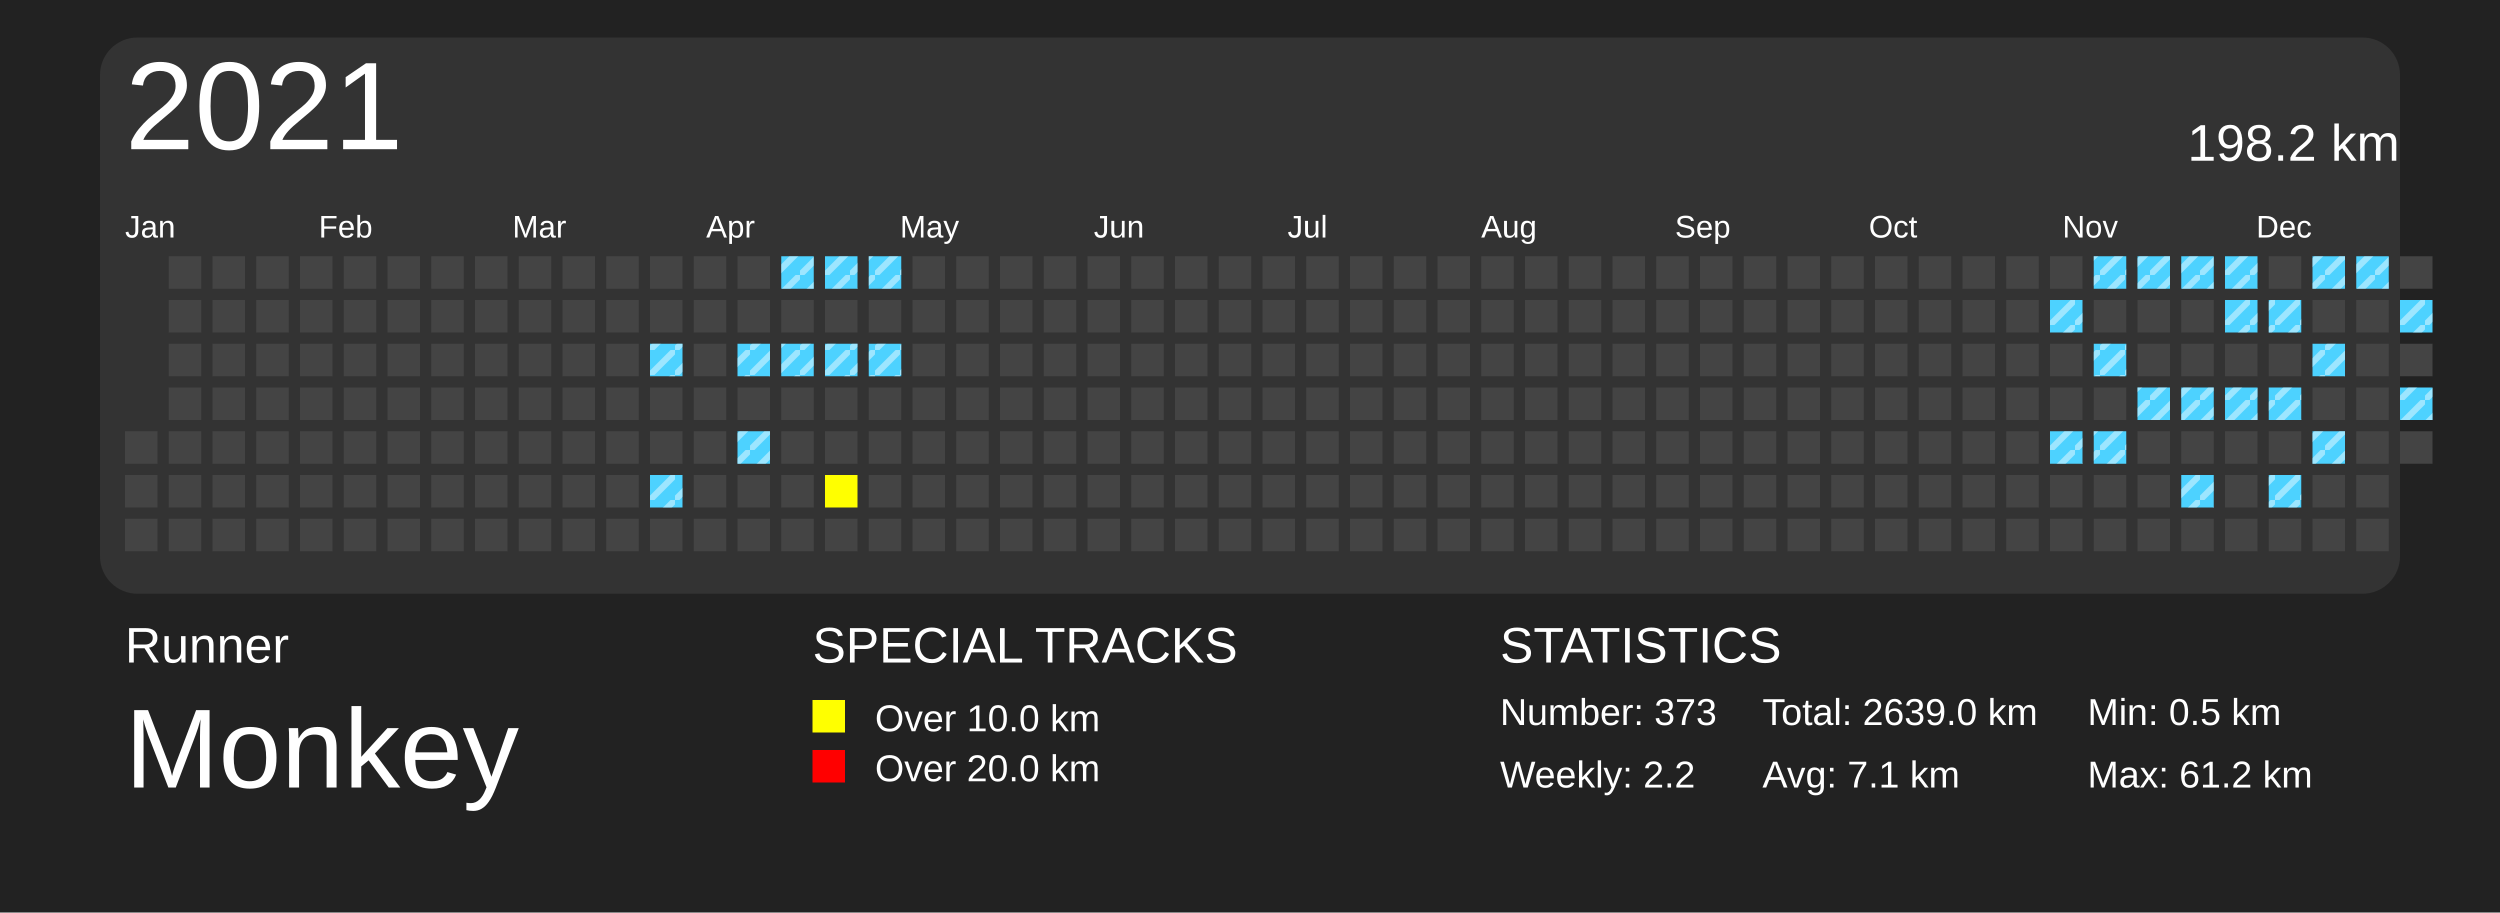
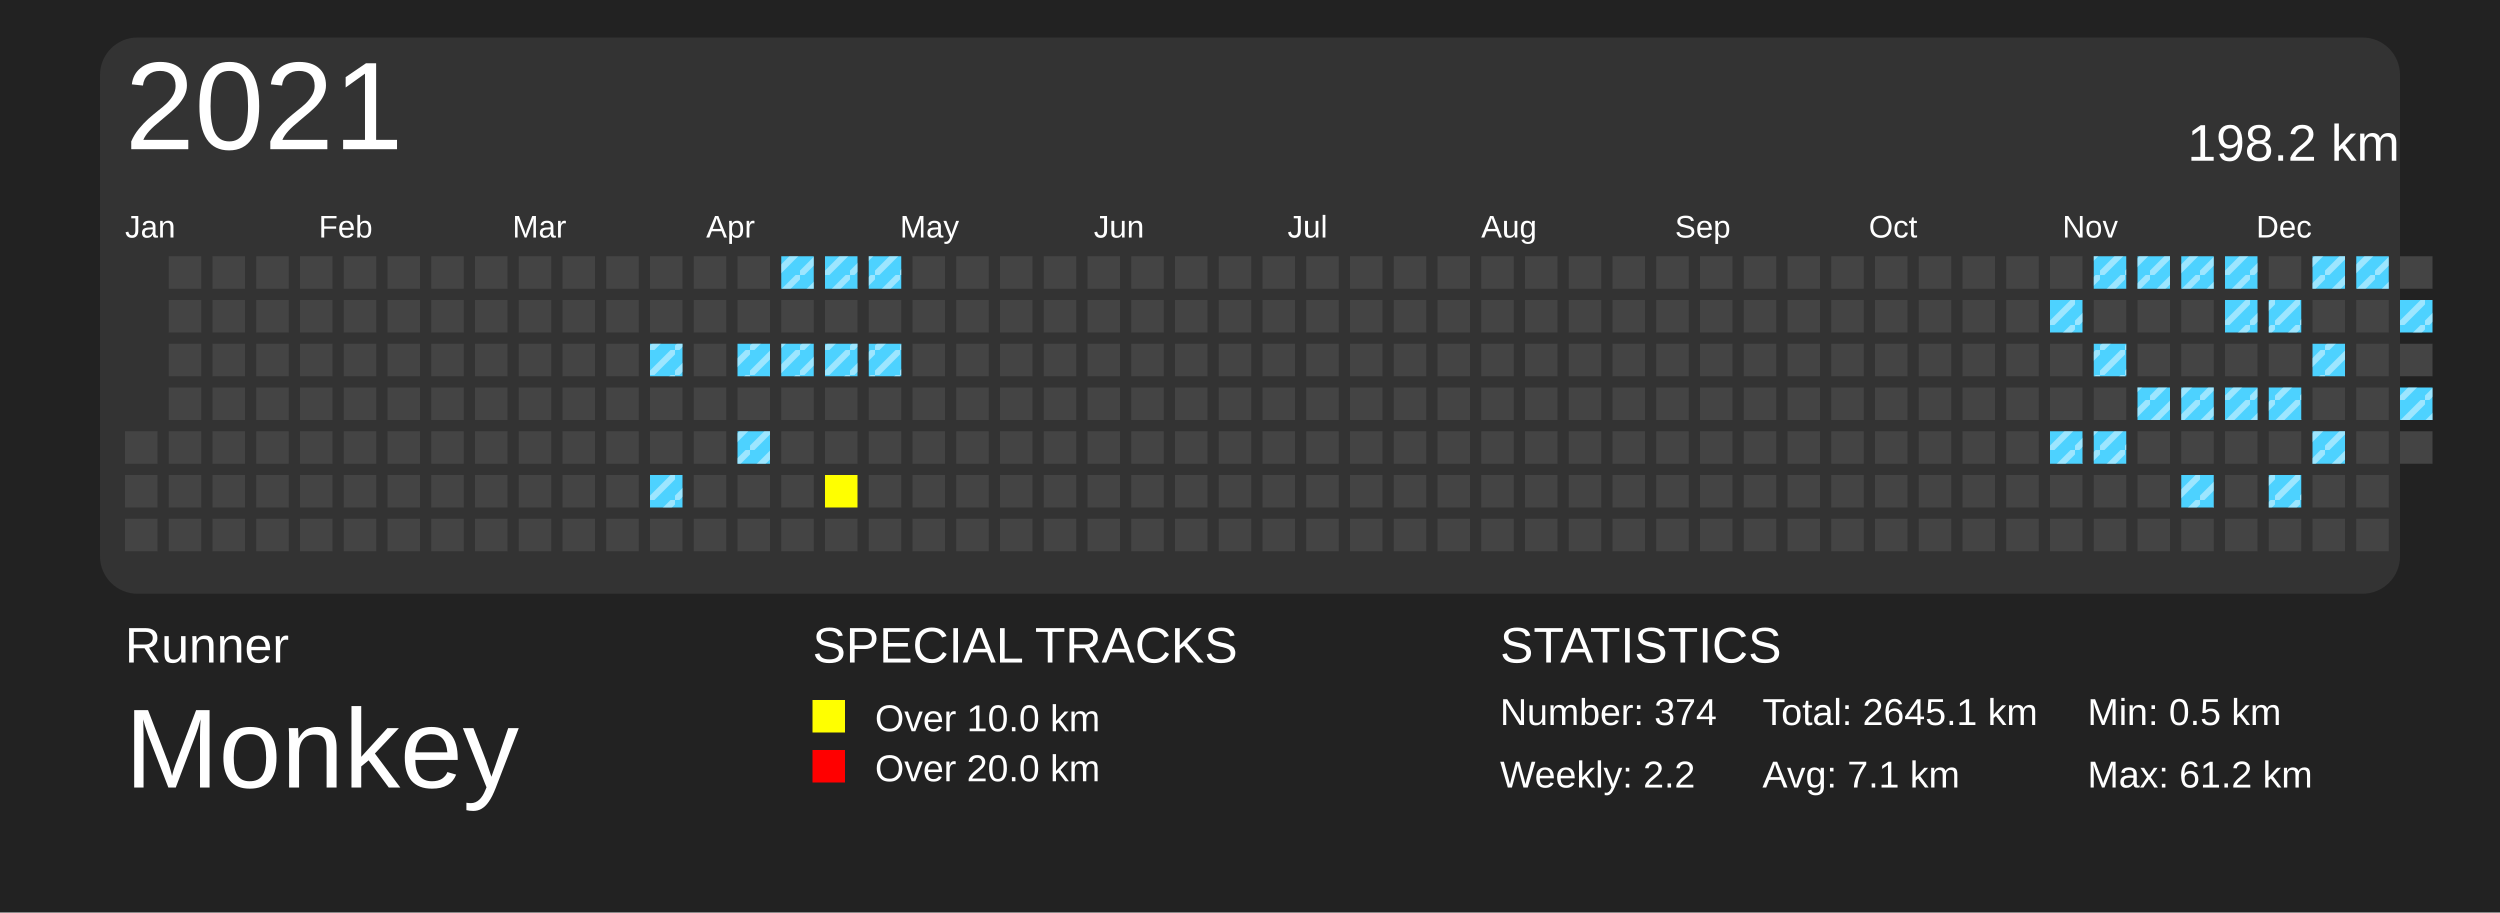
<svg xmlns="http://www.w3.org/2000/svg" baseProfile="full" height="73mm" version="1.1" viewBox="0,0,200,73" width="200mm">
  <defs>
    <pattern height="2" id="indoor-stripe" patternUnits="userSpaceOnUse" width="2">
      <line stroke="white" stroke-opacity="0.45" stroke-width="0.5" x1="0" x2="2" y1="2" y2="0" />
    </pattern>
  </defs>
  <rect fill="#222222" height="73" width="200" x="0" y="0" />
  <text fill="#FFFFFF" style="font-size:4px; font-family:Arial" x="10" y="53">Runner</text>
  <text fill="#FFFFFF" style="font-size:9px; font-family:Arial" x="10" y="63">Monkey</text>
  <text fill="#FFFFFF" style="font-size:4px; font-family:Arial" x="65" y="53">SPECIAL TRACKS</text>
  <rect fill="yellow" height="2.6" width="2.6" x="65" y="56" />
  <text fill="#FFFFFF" style="font-size:3px; font-family:Arial" x="70" y="58.5">Over 10.0 km</text>
  <rect fill="red" height="2.6" width="2.6" x="65" y="60" />
  <text fill="#FFFFFF" style="font-size:3px; font-family:Arial" x="70" y="62.5">Over 20.0 km</text>
  <text fill="#FFFFFF" style="font-size:4px; font-family:Arial" x="120" y="53">STATISTICS</text>
-   <text fill="#FFFFFF" style="font-size:3px; font-family:Arial" x="120" y="58">Number: 373</text>
+   <text fill="#FFFFFF" style="font-size:3px; font-family:Arial" x="120" y="58">Number: 374</text>
  <text fill="#FFFFFF" style="font-size:3px; font-family:Arial" x="120" y="63">Weekly: 2.2</text>
-   <text fill="#FFFFFF" style="font-size:3px; font-family:Arial" x="141" y="58">Total: 2639.0 km</text>
+   <text fill="#FFFFFF" style="font-size:3px; font-family:Arial" x="141" y="58">Total: 2645.1 km</text>
  <text fill="#FFFFFF" style="font-size:3px; font-family:Arial" x="141" y="63">Avg: 7.1 km</text>
  <text fill="#FFFFFF" style="font-size:3px; font-family:Arial" x="167" y="58">Min: 0.5 km</text>
  <text fill="#FFFFFF" style="font-size:3px; font-family:Arial" x="167" y="63">Max: 61.2 km</text>
  <rect fill="#333" height="44.5" rx="3" ry="3" width="184" x="8" y="3" />
  <text dominant-baseline="hanging" fill="#FFFFFF" style="font-size:10.0px; font-family:Arial;" x="10" y="5">2021</text>
  <text dominant-baseline="hanging" fill="#FFFFFF" style="font-size:4.125px; font-family:Arial;" x="175" y="10">198.2 km</text>
  <text fill="#FFFFFF" style="font-size:2.5px; font-family:Arial" x="10.0" y="19">Jan</text>
  <text fill="#FFFFFF" style="font-size:2.5px; font-family:Arial" x="25.5" y="19">Feb</text>
  <text fill="#FFFFFF" style="font-size:2.5px; font-family:Arial" x="41.0" y="19">Mar</text>
  <text fill="#FFFFFF" style="font-size:2.5px; font-family:Arial" x="56.5" y="19">Apr</text>
  <text fill="#FFFFFF" style="font-size:2.5px; font-family:Arial" x="72.0" y="19">May</text>
  <text fill="#FFFFFF" style="font-size:2.5px; font-family:Arial" x="87.5" y="19">Jun</text>
  <text fill="#FFFFFF" style="font-size:2.5px; font-family:Arial" x="103.0" y="19">Jul</text>
  <text fill="#FFFFFF" style="font-size:2.5px; font-family:Arial" x="118.5" y="19">Aug</text>
  <text fill="#FFFFFF" style="font-size:2.5px; font-family:Arial" x="134.0" y="19">Sep</text>
  <text fill="#FFFFFF" style="font-size:2.5px; font-family:Arial" x="149.5" y="19">Oct</text>
  <text fill="#FFFFFF" style="font-size:2.5px; font-family:Arial" x="165.0" y="19">Nov</text>
  <text fill="#FFFFFF" style="font-size:2.5px; font-family:Arial" x="180.5" y="19">Dec</text>
  <rect fill="#444444" height="2.6" width="2.6" x="10.0" y="34.5" />
  <rect fill="#444444" height="2.6" width="2.6" x="10.0" y="38.0" />
  <rect fill="#444444" height="2.6" width="2.6" x="10.0" y="41.5" />
  <rect fill="#444444" height="2.6" width="2.6" x="13.5" y="20.5" />
  <rect fill="#444444" height="2.6" width="2.6" x="13.5" y="24.0" />
  <rect fill="#444444" height="2.6" width="2.6" x="13.5" y="27.5" />
  <rect fill="#444444" height="2.6" width="2.6" x="13.5" y="31.0" />
  <rect fill="#444444" height="2.6" width="2.6" x="13.5" y="34.5" />
  <rect fill="#444444" height="2.6" width="2.6" x="13.5" y="38.0" />
  <rect fill="#444444" height="2.6" width="2.6" x="13.5" y="41.5" />
  <rect fill="#444444" height="2.6" width="2.6" x="17.0" y="20.5" />
  <rect fill="#444444" height="2.6" width="2.6" x="17.0" y="24.0" />
  <rect fill="#444444" height="2.6" width="2.6" x="17.0" y="27.5" />
  <rect fill="#444444" height="2.6" width="2.6" x="17.0" y="31.0" />
  <rect fill="#444444" height="2.6" width="2.6" x="17.0" y="34.5" />
  <rect fill="#444444" height="2.6" width="2.6" x="17.0" y="38.0" />
  <rect fill="#444444" height="2.6" width="2.6" x="17.0" y="41.5" />
  <rect fill="#444444" height="2.6" width="2.6" x="20.5" y="20.5" />
  <rect fill="#444444" height="2.6" width="2.6" x="20.5" y="24.0" />
  <rect fill="#444444" height="2.6" width="2.6" x="20.5" y="27.5" />
  <rect fill="#444444" height="2.6" width="2.6" x="20.5" y="31.0" />
  <rect fill="#444444" height="2.6" width="2.6" x="20.5" y="34.5" />
  <rect fill="#444444" height="2.6" width="2.6" x="20.5" y="38.0" />
  <rect fill="#444444" height="2.6" width="2.6" x="20.5" y="41.5" />
  <rect fill="#444444" height="2.6" width="2.6" x="24.0" y="20.5" />
  <rect fill="#444444" height="2.6" width="2.6" x="24.0" y="24.0" />
  <rect fill="#444444" height="2.6" width="2.6" x="24.0" y="27.5" />
  <rect fill="#444444" height="2.6" width="2.6" x="24.0" y="31.0" />
  <rect fill="#444444" height="2.6" width="2.6" x="24.0" y="34.5" />
  <rect fill="#444444" height="2.6" width="2.6" x="24.0" y="38.0" />
  <rect fill="#444444" height="2.6" width="2.6" x="24.0" y="41.5" />
  <rect fill="#444444" height="2.6" width="2.6" x="27.5" y="20.5" />
  <rect fill="#444444" height="2.6" width="2.6" x="27.5" y="24.0" />
  <rect fill="#444444" height="2.6" width="2.6" x="27.5" y="27.5" />
  <rect fill="#444444" height="2.6" width="2.6" x="27.5" y="31.0" />
  <rect fill="#444444" height="2.6" width="2.6" x="27.5" y="34.5" />
  <rect fill="#444444" height="2.6" width="2.6" x="27.5" y="38.0" />
  <rect fill="#444444" height="2.6" width="2.6" x="27.5" y="41.5" />
  <rect fill="#444444" height="2.6" width="2.6" x="31.0" y="20.5" />
  <rect fill="#444444" height="2.6" width="2.6" x="31.0" y="24.0" />
  <rect fill="#444444" height="2.6" width="2.6" x="31.0" y="27.5" />
  <rect fill="#444444" height="2.6" width="2.6" x="31.0" y="31.0" />
  <rect fill="#444444" height="2.6" width="2.6" x="31.0" y="34.5" />
  <rect fill="#444444" height="2.6" width="2.6" x="31.0" y="38.0" />
  <rect fill="#444444" height="2.6" width="2.6" x="31.0" y="41.5" />
  <rect fill="#444444" height="2.6" width="2.6" x="34.5" y="20.5" />
  <rect fill="#444444" height="2.6" width="2.6" x="34.5" y="24.0" />
  <rect fill="#444444" height="2.6" width="2.6" x="34.5" y="27.5" />
  <rect fill="#444444" height="2.6" width="2.6" x="34.5" y="31.0" />
  <rect fill="#444444" height="2.6" width="2.6" x="34.5" y="34.5" />
  <rect fill="#444444" height="2.6" width="2.6" x="34.5" y="38.0" />
  <rect fill="#444444" height="2.6" width="2.6" x="34.5" y="41.5" />
  <rect fill="#444444" height="2.6" width="2.6" x="38.0" y="20.5" />
  <rect fill="#444444" height="2.6" width="2.6" x="38.0" y="24.0" />
  <rect fill="#444444" height="2.6" width="2.6" x="38.0" y="27.5" />
  <rect fill="#444444" height="2.6" width="2.6" x="38.0" y="31.0" />
  <rect fill="#444444" height="2.6" width="2.6" x="38.0" y="34.5" />
  <rect fill="#444444" height="2.6" width="2.6" x="38.0" y="38.0" />
  <rect fill="#444444" height="2.6" width="2.6" x="38.0" y="41.5" />
  <rect fill="#444444" height="2.6" width="2.6" x="41.5" y="20.5" />
  <rect fill="#444444" height="2.6" width="2.6" x="41.5" y="24.0" />
  <rect fill="#444444" height="2.6" width="2.6" x="41.5" y="27.5" />
  <rect fill="#444444" height="2.6" width="2.6" x="41.5" y="31.0" />
  <rect fill="#444444" height="2.6" width="2.6" x="41.5" y="34.5" />
  <rect fill="#444444" height="2.6" width="2.6" x="41.5" y="38.0" />
  <rect fill="#444444" height="2.6" width="2.6" x="41.5" y="41.5" />
  <rect fill="#444444" height="2.6" width="2.6" x="45.0" y="20.5" />
  <rect fill="#444444" height="2.6" width="2.6" x="45.0" y="24.0" />
  <rect fill="#444444" height="2.6" width="2.6" x="45.0" y="27.5" />
  <rect fill="#444444" height="2.6" width="2.6" x="45.0" y="31.0" />
  <rect fill="#444444" height="2.6" width="2.6" x="45.0" y="34.5" />
  <rect fill="#444444" height="2.6" width="2.6" x="45.0" y="38.0" />
  <rect fill="#444444" height="2.6" width="2.6" x="45.0" y="41.5" />
  <rect fill="#444444" height="2.6" width="2.6" x="48.5" y="20.5" />
  <rect fill="#444444" height="2.6" width="2.6" x="48.5" y="24.0" />
  <rect fill="#444444" height="2.6" width="2.6" x="48.5" y="27.5" />
  <rect fill="#444444" height="2.6" width="2.6" x="48.5" y="31.0" />
  <rect fill="#444444" height="2.6" width="2.6" x="48.5" y="34.5" />
  <rect fill="#444444" height="2.6" width="2.6" x="48.5" y="38.0" />
  <rect fill="#444444" height="2.6" width="2.6" x="48.5" y="41.5" />
  <rect fill="#444444" height="2.6" width="2.6" x="52.0" y="20.5" />
  <rect fill="#444444" height="2.6" width="2.6" x="52.0" y="24.0" />
  <rect fill="#4DD2FF" height="2.6" width="2.6" x="52.0" y="27.5" />
  <rect fill="url(#indoor-stripe)" height="2.6" style="pointer-events: none;" width="2.6" x="52.0" y="27.5" />
  <rect fill="#444444" height="2.6" width="2.6" x="52.0" y="31.0" />
  <rect fill="#444444" height="2.6" width="2.6" x="52.0" y="34.5" />
  <rect fill="#4DD2FF" height="2.6" width="2.6" x="52.0" y="38.0" />
  <rect fill="url(#indoor-stripe)" height="2.6" style="pointer-events: none;" width="2.6" x="52.0" y="38.0" />
  <rect fill="#444444" height="2.6" width="2.6" x="52.0" y="41.5" />
  <rect fill="#444444" height="2.6" width="2.6" x="55.5" y="20.5" />
  <rect fill="#444444" height="2.6" width="2.6" x="55.5" y="24.0" />
  <rect fill="#444444" height="2.6" width="2.6" x="55.5" y="27.5" />
  <rect fill="#444444" height="2.6" width="2.6" x="55.5" y="31.0" />
  <rect fill="#444444" height="2.6" width="2.6" x="55.5" y="34.5" />
  <rect fill="#444444" height="2.6" width="2.6" x="55.5" y="38.0" />
  <rect fill="#444444" height="2.6" width="2.6" x="55.5" y="41.5" />
  <rect fill="#444444" height="2.6" width="2.6" x="59.0" y="20.5" />
  <rect fill="#444444" height="2.6" width="2.6" x="59.0" y="24.0" />
  <rect fill="#4DD2FF" height="2.6" width="2.6" x="59.0" y="27.5" />
  <rect fill="url(#indoor-stripe)" height="2.6" style="pointer-events: none;" width="2.6" x="59.0" y="27.5" />
  <rect fill="#444444" height="2.6" width="2.6" x="59.0" y="31.0" />
  <rect fill="#4DD2FF" height="2.6" width="2.6" x="59.0" y="34.5" />
  <rect fill="url(#indoor-stripe)" height="2.6" style="pointer-events: none;" width="2.6" x="59.0" y="34.5" />
  <rect fill="#444444" height="2.6" width="2.6" x="59.0" y="38.0" />
  <rect fill="#444444" height="2.6" width="2.6" x="59.0" y="41.5" />
  <rect fill="#4DD2FF" height="2.6" width="2.6" x="62.5" y="20.5" />
  <rect fill="url(#indoor-stripe)" height="2.6" style="pointer-events: none;" width="2.6" x="62.5" y="20.5" />
  <rect fill="#444444" height="2.6" width="2.6" x="62.5" y="24.0" />
  <rect fill="#4DD2FF" height="2.6" width="2.6" x="62.5" y="27.5" />
  <rect fill="url(#indoor-stripe)" height="2.6" style="pointer-events: none;" width="2.6" x="62.5" y="27.5" />
  <rect fill="#444444" height="2.6" width="2.6" x="62.5" y="31.0" />
  <rect fill="#444444" height="2.6" width="2.6" x="62.5" y="34.5" />
  <rect fill="#444444" height="2.6" width="2.6" x="62.5" y="38.0" />
  <rect fill="#444444" height="2.6" width="2.6" x="62.5" y="41.5" />
  <rect fill="#4DD2FF" height="2.6" width="2.6" x="66.0" y="20.5" />
  <rect fill="url(#indoor-stripe)" height="2.6" style="pointer-events: none;" width="2.6" x="66.0" y="20.5" />
  <rect fill="#444444" height="2.6" width="2.6" x="66.0" y="24.0" />
  <rect fill="#4DD2FF" height="2.6" width="2.6" x="66.0" y="27.5" />
  <rect fill="url(#indoor-stripe)" height="2.6" style="pointer-events: none;" width="2.6" x="66.0" y="27.5" />
  <rect fill="#444444" height="2.6" width="2.6" x="66.0" y="31.0" />
  <rect fill="#444444" height="2.6" width="2.6" x="66.0" y="34.5" />
  <rect fill="yellow" height="2.6" width="2.6" x="66.0" y="38.0" />
  <rect fill="#444444" height="2.6" width="2.6" x="66.0" y="41.5" />
  <rect fill="#4DD2FF" height="2.6" width="2.6" x="69.5" y="20.5" />
  <rect fill="url(#indoor-stripe)" height="2.6" style="pointer-events: none;" width="2.6" x="69.5" y="20.5" />
  <rect fill="#444444" height="2.6" width="2.6" x="69.5" y="24.0" />
  <rect fill="#4DD2FF" height="2.6" width="2.6" x="69.5" y="27.5" />
  <rect fill="url(#indoor-stripe)" height="2.6" style="pointer-events: none;" width="2.6" x="69.5" y="27.5" />
  <rect fill="#444444" height="2.6" width="2.6" x="69.5" y="31.0" />
  <rect fill="#444444" height="2.6" width="2.6" x="69.5" y="34.5" />
  <rect fill="#444444" height="2.6" width="2.6" x="69.5" y="38.0" />
  <rect fill="#444444" height="2.6" width="2.6" x="69.5" y="41.5" />
  <rect fill="#444444" height="2.6" width="2.6" x="73.0" y="20.5" />
  <rect fill="#444444" height="2.6" width="2.6" x="73.0" y="24.0" />
  <rect fill="#444444" height="2.6" width="2.6" x="73.0" y="27.5" />
  <rect fill="#444444" height="2.6" width="2.6" x="73.0" y="31.0" />
  <rect fill="#444444" height="2.6" width="2.6" x="73.0" y="34.5" />
  <rect fill="#444444" height="2.6" width="2.6" x="73.0" y="38.0" />
  <rect fill="#444444" height="2.6" width="2.6" x="73.0" y="41.5" />
  <rect fill="#444444" height="2.6" width="2.6" x="76.5" y="20.5" />
  <rect fill="#444444" height="2.6" width="2.6" x="76.5" y="24.0" />
  <rect fill="#444444" height="2.6" width="2.6" x="76.5" y="27.5" />
  <rect fill="#444444" height="2.6" width="2.6" x="76.5" y="31.0" />
  <rect fill="#444444" height="2.6" width="2.6" x="76.5" y="34.5" />
  <rect fill="#444444" height="2.6" width="2.6" x="76.5" y="38.0" />
  <rect fill="#444444" height="2.6" width="2.6" x="76.5" y="41.5" />
  <rect fill="#444444" height="2.6" width="2.6" x="80.0" y="20.5" />
  <rect fill="#444444" height="2.6" width="2.6" x="80.0" y="24.0" />
  <rect fill="#444444" height="2.6" width="2.6" x="80.0" y="27.5" />
  <rect fill="#444444" height="2.6" width="2.6" x="80.0" y="31.0" />
  <rect fill="#444444" height="2.6" width="2.6" x="80.0" y="34.5" />
  <rect fill="#444444" height="2.6" width="2.6" x="80.0" y="38.0" />
  <rect fill="#444444" height="2.6" width="2.6" x="80.0" y="41.5" />
  <rect fill="#444444" height="2.6" width="2.6" x="83.5" y="20.5" />
  <rect fill="#444444" height="2.6" width="2.6" x="83.5" y="24.0" />
  <rect fill="#444444" height="2.6" width="2.6" x="83.5" y="27.5" />
  <rect fill="#444444" height="2.6" width="2.6" x="83.5" y="31.0" />
  <rect fill="#444444" height="2.6" width="2.6" x="83.5" y="34.5" />
  <rect fill="#444444" height="2.6" width="2.6" x="83.5" y="38.0" />
  <rect fill="#444444" height="2.6" width="2.6" x="83.5" y="41.5" />
  <rect fill="#444444" height="2.6" width="2.6" x="87.0" y="20.5" />
  <rect fill="#444444" height="2.6" width="2.6" x="87.0" y="24.0" />
  <rect fill="#444444" height="2.6" width="2.6" x="87.0" y="27.5" />
  <rect fill="#444444" height="2.6" width="2.6" x="87.0" y="31.0" />
  <rect fill="#444444" height="2.6" width="2.6" x="87.0" y="34.5" />
  <rect fill="#444444" height="2.6" width="2.6" x="87.0" y="38.0" />
  <rect fill="#444444" height="2.6" width="2.6" x="87.0" y="41.5" />
  <rect fill="#444444" height="2.6" width="2.6" x="90.5" y="20.5" />
  <rect fill="#444444" height="2.6" width="2.6" x="90.5" y="24.0" />
  <rect fill="#444444" height="2.6" width="2.6" x="90.5" y="27.5" />
  <rect fill="#444444" height="2.6" width="2.6" x="90.5" y="31.0" />
  <rect fill="#444444" height="2.6" width="2.6" x="90.5" y="34.5" />
  <rect fill="#444444" height="2.6" width="2.6" x="90.5" y="38.0" />
  <rect fill="#444444" height="2.6" width="2.6" x="90.5" y="41.5" />
  <rect fill="#444444" height="2.6" width="2.6" x="94.0" y="20.5" />
  <rect fill="#444444" height="2.6" width="2.6" x="94.0" y="24.0" />
  <rect fill="#444444" height="2.6" width="2.6" x="94.0" y="27.5" />
  <rect fill="#444444" height="2.6" width="2.6" x="94.0" y="31.0" />
  <rect fill="#444444" height="2.6" width="2.6" x="94.0" y="34.5" />
  <rect fill="#444444" height="2.6" width="2.6" x="94.0" y="38.0" />
  <rect fill="#444444" height="2.6" width="2.6" x="94.0" y="41.5" />
  <rect fill="#444444" height="2.6" width="2.6" x="97.5" y="20.5" />
  <rect fill="#444444" height="2.6" width="2.6" x="97.5" y="24.0" />
  <rect fill="#444444" height="2.6" width="2.6" x="97.5" y="27.5" />
  <rect fill="#444444" height="2.6" width="2.6" x="97.5" y="31.0" />
  <rect fill="#444444" height="2.6" width="2.6" x="97.5" y="34.5" />
  <rect fill="#444444" height="2.6" width="2.6" x="97.5" y="38.0" />
  <rect fill="#444444" height="2.6" width="2.6" x="97.5" y="41.5" />
  <rect fill="#444444" height="2.6" width="2.6" x="101.0" y="20.5" />
  <rect fill="#444444" height="2.6" width="2.6" x="101.0" y="24.0" />
  <rect fill="#444444" height="2.6" width="2.6" x="101.0" y="27.5" />
  <rect fill="#444444" height="2.6" width="2.6" x="101.0" y="31.0" />
  <rect fill="#444444" height="2.6" width="2.6" x="101.0" y="34.5" />
  <rect fill="#444444" height="2.6" width="2.6" x="101.0" y="38.0" />
  <rect fill="#444444" height="2.6" width="2.6" x="101.0" y="41.5" />
  <rect fill="#444444" height="2.6" width="2.6" x="104.5" y="20.5" />
  <rect fill="#444444" height="2.6" width="2.6" x="104.5" y="24.0" />
  <rect fill="#444444" height="2.6" width="2.6" x="104.5" y="27.5" />
  <rect fill="#444444" height="2.6" width="2.6" x="104.5" y="31.0" />
  <rect fill="#444444" height="2.6" width="2.6" x="104.5" y="34.5" />
  <rect fill="#444444" height="2.6" width="2.6" x="104.5" y="38.0" />
  <rect fill="#444444" height="2.6" width="2.6" x="104.5" y="41.5" />
  <rect fill="#444444" height="2.6" width="2.6" x="108.0" y="20.5" />
  <rect fill="#444444" height="2.6" width="2.6" x="108.0" y="24.0" />
  <rect fill="#444444" height="2.6" width="2.6" x="108.0" y="27.5" />
  <rect fill="#444444" height="2.6" width="2.6" x="108.0" y="31.0" />
  <rect fill="#444444" height="2.6" width="2.6" x="108.0" y="34.5" />
  <rect fill="#444444" height="2.6" width="2.6" x="108.0" y="38.0" />
  <rect fill="#444444" height="2.6" width="2.6" x="108.0" y="41.5" />
  <rect fill="#444444" height="2.6" width="2.6" x="111.5" y="20.5" />
  <rect fill="#444444" height="2.6" width="2.6" x="111.5" y="24.0" />
  <rect fill="#444444" height="2.6" width="2.6" x="111.5" y="27.5" />
  <rect fill="#444444" height="2.6" width="2.6" x="111.5" y="31.0" />
  <rect fill="#444444" height="2.6" width="2.6" x="111.5" y="34.5" />
  <rect fill="#444444" height="2.6" width="2.6" x="111.5" y="38.0" />
  <rect fill="#444444" height="2.6" width="2.6" x="111.5" y="41.5" />
  <rect fill="#444444" height="2.6" width="2.6" x="115.0" y="20.5" />
  <rect fill="#444444" height="2.6" width="2.6" x="115.0" y="24.0" />
  <rect fill="#444444" height="2.6" width="2.6" x="115.0" y="27.5" />
  <rect fill="#444444" height="2.6" width="2.6" x="115.0" y="31.0" />
  <rect fill="#444444" height="2.6" width="2.6" x="115.0" y="34.5" />
  <rect fill="#444444" height="2.6" width="2.6" x="115.0" y="38.0" />
  <rect fill="#444444" height="2.6" width="2.6" x="115.0" y="41.5" />
  <rect fill="#444444" height="2.6" width="2.6" x="118.5" y="20.5" />
  <rect fill="#444444" height="2.6" width="2.6" x="118.5" y="24.0" />
  <rect fill="#444444" height="2.6" width="2.6" x="118.5" y="27.5" />
  <rect fill="#444444" height="2.6" width="2.6" x="118.5" y="31.0" />
  <rect fill="#444444" height="2.6" width="2.6" x="118.5" y="34.5" />
  <rect fill="#444444" height="2.6" width="2.6" x="118.5" y="38.0" />
  <rect fill="#444444" height="2.6" width="2.6" x="118.5" y="41.5" />
  <rect fill="#444444" height="2.6" width="2.6" x="122.0" y="20.5" />
  <rect fill="#444444" height="2.6" width="2.6" x="122.0" y="24.0" />
  <rect fill="#444444" height="2.6" width="2.6" x="122.0" y="27.5" />
  <rect fill="#444444" height="2.6" width="2.6" x="122.0" y="31.0" />
  <rect fill="#444444" height="2.6" width="2.6" x="122.0" y="34.5" />
  <rect fill="#444444" height="2.6" width="2.6" x="122.0" y="38.0" />
  <rect fill="#444444" height="2.6" width="2.6" x="122.0" y="41.5" />
  <rect fill="#444444" height="2.6" width="2.6" x="125.5" y="20.5" />
  <rect fill="#444444" height="2.6" width="2.6" x="125.5" y="24.0" />
  <rect fill="#444444" height="2.6" width="2.6" x="125.5" y="27.5" />
  <rect fill="#444444" height="2.6" width="2.6" x="125.5" y="31.0" />
  <rect fill="#444444" height="2.6" width="2.6" x="125.5" y="34.5" />
  <rect fill="#444444" height="2.6" width="2.6" x="125.5" y="38.0" />
  <rect fill="#444444" height="2.6" width="2.6" x="125.5" y="41.5" />
  <rect fill="#444444" height="2.6" width="2.6" x="129.0" y="20.5" />
  <rect fill="#444444" height="2.6" width="2.6" x="129.0" y="24.0" />
  <rect fill="#444444" height="2.6" width="2.6" x="129.0" y="27.5" />
  <rect fill="#444444" height="2.6" width="2.6" x="129.0" y="31.0" />
  <rect fill="#444444" height="2.6" width="2.6" x="129.0" y="34.5" />
  <rect fill="#444444" height="2.6" width="2.6" x="129.0" y="38.0" />
  <rect fill="#444444" height="2.6" width="2.6" x="129.0" y="41.5" />
  <rect fill="#444444" height="2.6" width="2.6" x="132.5" y="20.5" />
  <rect fill="#444444" height="2.6" width="2.6" x="132.5" y="24.0" />
  <rect fill="#444444" height="2.6" width="2.6" x="132.5" y="27.5" />
  <rect fill="#444444" height="2.6" width="2.6" x="132.5" y="31.0" />
  <rect fill="#444444" height="2.6" width="2.6" x="132.5" y="34.5" />
  <rect fill="#444444" height="2.6" width="2.6" x="132.5" y="38.0" />
  <rect fill="#444444" height="2.6" width="2.6" x="132.5" y="41.5" />
  <rect fill="#444444" height="2.6" width="2.6" x="136.0" y="20.5" />
  <rect fill="#444444" height="2.6" width="2.6" x="136.0" y="24.0" />
  <rect fill="#444444" height="2.6" width="2.6" x="136.0" y="27.5" />
  <rect fill="#444444" height="2.6" width="2.6" x="136.0" y="31.0" />
  <rect fill="#444444" height="2.6" width="2.6" x="136.0" y="34.5" />
  <rect fill="#444444" height="2.6" width="2.6" x="136.0" y="38.0" />
  <rect fill="#444444" height="2.6" width="2.6" x="136.0" y="41.5" />
  <rect fill="#444444" height="2.6" width="2.6" x="139.5" y="20.5" />
  <rect fill="#444444" height="2.6" width="2.6" x="139.5" y="24.0" />
  <rect fill="#444444" height="2.6" width="2.6" x="139.5" y="27.5" />
  <rect fill="#444444" height="2.6" width="2.6" x="139.5" y="31.0" />
  <rect fill="#444444" height="2.6" width="2.6" x="139.5" y="34.5" />
  <rect fill="#444444" height="2.6" width="2.6" x="139.5" y="38.0" />
  <rect fill="#444444" height="2.6" width="2.6" x="139.5" y="41.5" />
  <rect fill="#444444" height="2.6" width="2.6" x="143.0" y="20.5" />
  <rect fill="#444444" height="2.6" width="2.6" x="143.0" y="24.0" />
  <rect fill="#444444" height="2.6" width="2.6" x="143.0" y="27.5" />
  <rect fill="#444444" height="2.6" width="2.6" x="143.0" y="31.0" />
  <rect fill="#444444" height="2.6" width="2.6" x="143.0" y="34.5" />
  <rect fill="#444444" height="2.6" width="2.6" x="143.0" y="38.0" />
  <rect fill="#444444" height="2.6" width="2.6" x="143.0" y="41.5" />
  <rect fill="#444444" height="2.6" width="2.6" x="146.5" y="20.5" />
  <rect fill="#444444" height="2.6" width="2.6" x="146.5" y="24.0" />
  <rect fill="#444444" height="2.6" width="2.6" x="146.5" y="27.5" />
  <rect fill="#444444" height="2.6" width="2.6" x="146.5" y="31.0" />
  <rect fill="#444444" height="2.6" width="2.6" x="146.5" y="34.5" />
  <rect fill="#444444" height="2.6" width="2.6" x="146.5" y="38.0" />
  <rect fill="#444444" height="2.6" width="2.6" x="146.5" y="41.5" />
  <rect fill="#444444" height="2.6" width="2.6" x="150.0" y="20.5" />
  <rect fill="#444444" height="2.6" width="2.6" x="150.0" y="24.0" />
  <rect fill="#444444" height="2.6" width="2.6" x="150.0" y="27.5" />
  <rect fill="#444444" height="2.6" width="2.6" x="150.0" y="31.0" />
  <rect fill="#444444" height="2.6" width="2.6" x="150.0" y="34.5" />
  <rect fill="#444444" height="2.6" width="2.6" x="150.0" y="38.0" />
  <rect fill="#444444" height="2.6" width="2.6" x="150.0" y="41.5" />
  <rect fill="#444444" height="2.6" width="2.6" x="153.5" y="20.5" />
  <rect fill="#444444" height="2.6" width="2.6" x="153.5" y="24.0" />
  <rect fill="#444444" height="2.6" width="2.6" x="153.5" y="27.5" />
  <rect fill="#444444" height="2.6" width="2.6" x="153.5" y="31.0" />
  <rect fill="#444444" height="2.6" width="2.6" x="153.5" y="34.5" />
  <rect fill="#444444" height="2.6" width="2.6" x="153.5" y="38.0" />
  <rect fill="#444444" height="2.6" width="2.6" x="153.5" y="41.5" />
  <rect fill="#444444" height="2.6" width="2.6" x="157.0" y="20.5" />
  <rect fill="#444444" height="2.6" width="2.6" x="157.0" y="24.0" />
  <rect fill="#444444" height="2.6" width="2.6" x="157.0" y="27.5" />
  <rect fill="#444444" height="2.6" width="2.6" x="157.0" y="31.0" />
  <rect fill="#444444" height="2.6" width="2.6" x="157.0" y="34.5" />
  <rect fill="#444444" height="2.6" width="2.6" x="157.0" y="38.0" />
  <rect fill="#444444" height="2.6" width="2.6" x="157.0" y="41.5" />
  <rect fill="#444444" height="2.6" width="2.6" x="160.5" y="20.5" />
  <rect fill="#444444" height="2.6" width="2.6" x="160.5" y="24.0" />
  <rect fill="#444444" height="2.6" width="2.6" x="160.5" y="27.5" />
  <rect fill="#444444" height="2.6" width="2.6" x="160.5" y="31.0" />
  <rect fill="#444444" height="2.6" width="2.6" x="160.5" y="34.5" />
  <rect fill="#444444" height="2.6" width="2.6" x="160.5" y="38.0" />
  <rect fill="#444444" height="2.6" width="2.6" x="160.5" y="41.5" />
  <rect fill="#444444" height="2.6" width="2.6" x="164.0" y="20.5" />
  <rect fill="#4DD2FF" height="2.6" width="2.6" x="164.0" y="24.0" />
  <rect fill="url(#indoor-stripe)" height="2.6" style="pointer-events: none;" width="2.6" x="164.0" y="24.0" />
  <rect fill="#444444" height="2.6" width="2.6" x="164.0" y="27.5" />
  <rect fill="#444444" height="2.6" width="2.6" x="164.0" y="31.0" />
  <rect fill="#4DD2FF" height="2.6" width="2.6" x="164.0" y="34.5" />
  <rect fill="url(#indoor-stripe)" height="2.6" style="pointer-events: none;" width="2.6" x="164.0" y="34.5" />
  <rect fill="#444444" height="2.6" width="2.6" x="164.0" y="38.0" />
  <rect fill="#444444" height="2.6" width="2.6" x="164.0" y="41.5" />
  <rect fill="#4DD2FF" height="2.6" width="2.6" x="167.5" y="20.5" />
  <rect fill="url(#indoor-stripe)" height="2.6" style="pointer-events: none;" width="2.6" x="167.5" y="20.5" />
  <rect fill="#444444" height="2.6" width="2.6" x="167.5" y="24.0" />
  <rect fill="#4DD2FF" height="2.6" width="2.6" x="167.5" y="27.5" />
  <rect fill="url(#indoor-stripe)" height="2.6" style="pointer-events: none;" width="2.6" x="167.5" y="27.5" />
  <rect fill="#444444" height="2.6" width="2.6" x="167.5" y="31.0" />
  <rect fill="#4DD2FF" height="2.6" width="2.6" x="167.5" y="34.5" />
  <rect fill="url(#indoor-stripe)" height="2.6" style="pointer-events: none;" width="2.6" x="167.5" y="34.5" />
  <rect fill="#444444" height="2.6" width="2.6" x="167.5" y="38.0" />
  <rect fill="#444444" height="2.6" width="2.6" x="167.5" y="41.5" />
  <rect fill="#4DD2FF" height="2.6" width="2.6" x="171.0" y="20.5" />
  <rect fill="url(#indoor-stripe)" height="2.6" style="pointer-events: none;" width="2.6" x="171.0" y="20.5" />
  <rect fill="#444444" height="2.6" width="2.6" x="171.0" y="24.0" />
  <rect fill="#444444" height="2.6" width="2.6" x="171.0" y="27.5" />
  <rect fill="#4DD2FF" height="2.6" width="2.6" x="171.0" y="31.0" />
  <rect fill="url(#indoor-stripe)" height="2.6" style="pointer-events: none;" width="2.6" x="171.0" y="31.0" />
  <rect fill="#444444" height="2.6" width="2.6" x="171.0" y="34.5" />
  <rect fill="#444444" height="2.6" width="2.6" x="171.0" y="38.0" />
  <rect fill="#444444" height="2.6" width="2.6" x="171.0" y="41.5" />
  <rect fill="#4DD2FF" height="2.6" width="2.6" x="174.5" y="20.5" />
  <rect fill="url(#indoor-stripe)" height="2.6" style="pointer-events: none;" width="2.6" x="174.5" y="20.5" />
  <rect fill="#444444" height="2.6" width="2.6" x="174.5" y="24.0" />
  <rect fill="#444444" height="2.6" width="2.6" x="174.5" y="27.5" />
  <rect fill="#4DD2FF" height="2.6" width="2.6" x="174.5" y="31.0" />
  <rect fill="url(#indoor-stripe)" height="2.6" style="pointer-events: none;" width="2.6" x="174.5" y="31.0" />
  <rect fill="#444444" height="2.6" width="2.6" x="174.5" y="34.5" />
  <rect fill="#4DD2FF" height="2.6" width="2.6" x="174.5" y="38.0" />
  <rect fill="url(#indoor-stripe)" height="2.6" style="pointer-events: none;" width="2.6" x="174.5" y="38.0" />
  <rect fill="#444444" height="2.6" width="2.6" x="174.5" y="41.5" />
  <rect fill="#4DD2FF" height="2.6" width="2.6" x="178.0" y="20.5" />
  <rect fill="url(#indoor-stripe)" height="2.6" style="pointer-events: none;" width="2.6" x="178.0" y="20.5" />
  <rect fill="#4DD2FF" height="2.6" width="2.6" x="178.0" y="24.0" />
  <rect fill="url(#indoor-stripe)" height="2.6" style="pointer-events: none;" width="2.6" x="178.0" y="24.0" />
  <rect fill="#444444" height="2.6" width="2.6" x="178.0" y="27.5" />
  <rect fill="#4DD2FF" height="2.6" width="2.6" x="178.0" y="31.0" />
  <rect fill="url(#indoor-stripe)" height="2.6" style="pointer-events: none;" width="2.6" x="178.0" y="31.0" />
  <rect fill="#444444" height="2.6" width="2.6" x="178.0" y="34.5" />
  <rect fill="#444444" height="2.6" width="2.6" x="178.0" y="38.0" />
  <rect fill="#444444" height="2.6" width="2.6" x="178.0" y="41.5" />
  <rect fill="#444444" height="2.6" width="2.6" x="181.5" y="20.5" />
  <rect fill="#4DD2FF" height="2.6" width="2.6" x="181.5" y="24.0" />
  <rect fill="url(#indoor-stripe)" height="2.6" style="pointer-events: none;" width="2.6" x="181.5" y="24.0" />
  <rect fill="#444444" height="2.6" width="2.6" x="181.5" y="27.5" />
  <rect fill="#4DD2FF" height="2.6" width="2.6" x="181.5" y="31.0" />
  <rect fill="url(#indoor-stripe)" height="2.6" style="pointer-events: none;" width="2.6" x="181.5" y="31.0" />
  <rect fill="#444444" height="2.6" width="2.6" x="181.5" y="34.5" />
  <rect fill="#4DD2FF" height="2.6" width="2.6" x="181.5" y="38.0" />
  <rect fill="url(#indoor-stripe)" height="2.6" style="pointer-events: none;" width="2.6" x="181.5" y="38.0" />
  <rect fill="#444444" height="2.6" width="2.6" x="181.5" y="41.5" />
  <rect fill="#4DD2FF" height="2.6" width="2.6" x="185.0" y="20.5" />
  <rect fill="url(#indoor-stripe)" height="2.6" style="pointer-events: none;" width="2.6" x="185.0" y="20.5" />
  <rect fill="#444444" height="2.6" width="2.6" x="185.0" y="24.0" />
  <rect fill="#4DD2FF" height="2.6" width="2.6" x="185.0" y="27.5" />
  <rect fill="url(#indoor-stripe)" height="2.6" style="pointer-events: none;" width="2.6" x="185.0" y="27.5" />
  <rect fill="#444444" height="2.6" width="2.6" x="185.0" y="31.0" />
  <rect fill="#4DD2FF" height="2.6" width="2.6" x="185.0" y="34.5" />
  <rect fill="url(#indoor-stripe)" height="2.6" style="pointer-events: none;" width="2.6" x="185.0" y="34.5" />
  <rect fill="#444444" height="2.6" width="2.6" x="185.0" y="38.0" />
  <rect fill="#444444" height="2.6" width="2.6" x="185.0" y="41.5" />
  <rect fill="#4DD2FF" height="2.6" width="2.6" x="188.5" y="20.5" />
  <rect fill="url(#indoor-stripe)" height="2.6" style="pointer-events: none;" width="2.6" x="188.5" y="20.5" />
  <rect fill="#444444" height="2.6" width="2.6" x="188.5" y="24.0" />
  <rect fill="#444444" height="2.6" width="2.6" x="188.5" y="27.5" />
  <rect fill="#444444" height="2.6" width="2.6" x="188.5" y="31.0" />
  <rect fill="#444444" height="2.6" width="2.6" x="188.5" y="34.5" />
  <rect fill="#444444" height="2.6" width="2.6" x="188.5" y="38.0" />
  <rect fill="#444444" height="2.6" width="2.6" x="188.5" y="41.5" />
  <rect fill="#444444" height="2.6" width="2.6" x="192.0" y="20.5" />
  <rect fill="#4DD2FF" height="2.6" width="2.6" x="192.0" y="24.0" />
  <rect fill="url(#indoor-stripe)" height="2.6" style="pointer-events: none;" width="2.6" x="192.0" y="24.0" />
  <rect fill="#444444" height="2.6" width="2.6" x="192.0" y="27.5" />
  <rect fill="#4DD2FF" height="2.6" width="2.6" x="192.0" y="31.0" />
  <rect fill="url(#indoor-stripe)" height="2.6" style="pointer-events: none;" width="2.6" x="192.0" y="31.0" />
  <rect fill="#444444" height="2.6" width="2.6" x="192.0" y="34.5" />
</svg>
